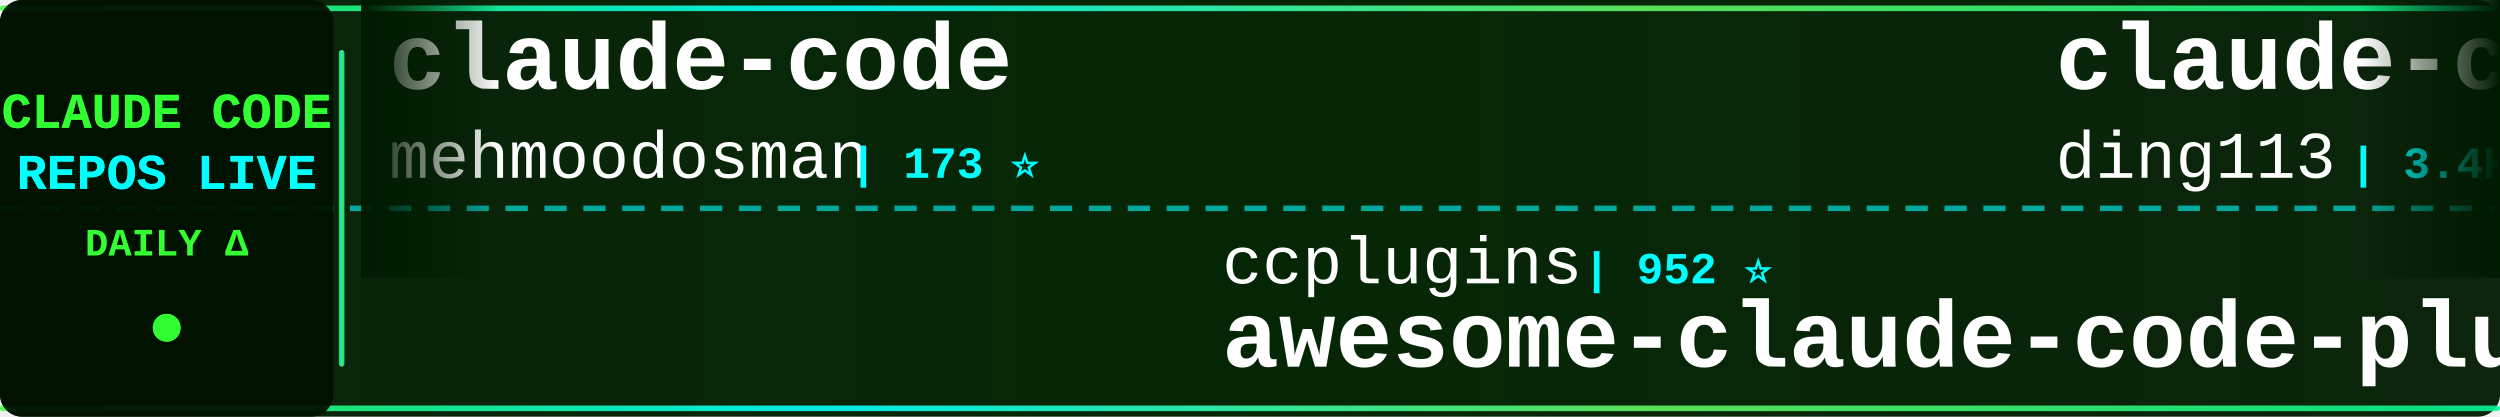
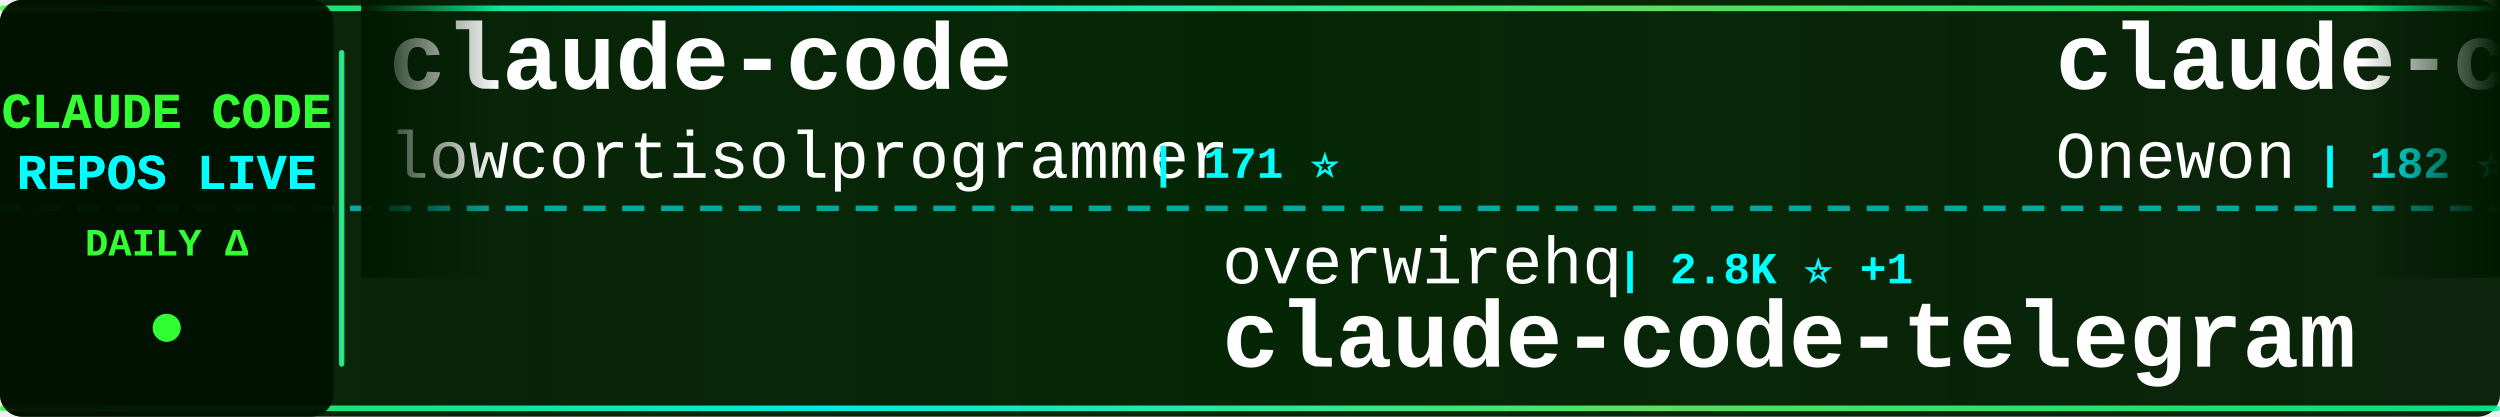
<svg xmlns="http://www.w3.org/2000/svg" width="900" height="150">
  <defs>
    <linearGradient id="tickerBg" x1="0%" y1="0%" x2="100%" y2="0%">
      <stop offset="0%" style="stop-color:#001a00;stop-opacity:0.95" />
      <stop offset="50%" style="stop-color:#002200;stop-opacity:0.98" />
      <stop offset="100%" style="stop-color:#001a00;stop-opacity:0.95" />
    </linearGradient>
    <linearGradient id="borderGrad" x1="0%" y1="0%" x2="100%" y2="0%">
      <stop offset="0%" style="stop-color:#33ff33;stop-opacity:0.85">
        <animate attributeName="stop-opacity" values="0.85;1;0.85" dur="2s" repeatCount="indefinite" />
      </stop>
      <stop offset="33%" style="stop-color:#00ffff;stop-opacity:0.9">
        <animate attributeName="stop-opacity" values="0.9;1;0.9" dur="2.2s" repeatCount="indefinite" />
      </stop>
      <stop offset="66%" style="stop-color:#66ff66;stop-opacity:0.85">
        <animate attributeName="stop-opacity" values="0.85;1;0.85" dur="1.8s" repeatCount="indefinite" />
      </stop>
      <stop offset="100%" style="stop-color:#00ff99;stop-opacity:0.85">
        <animate attributeName="stop-opacity" values="0.85;1;0.85" dur="2s" repeatCount="indefinite" />
      </stop>
    </linearGradient>
    <filter id="textGlow">
      <feGaussianBlur stdDeviation="0.1" result="coloredBlur" />
      <feMerge>
        <feMergeNode in="coloredBlur" />
        <feMergeNode in="SourceGraphic" />
      </feMerge>
    </filter>
    <filter id="metricGlow">
      <feGaussianBlur stdDeviation="0.2" result="coloredBlur" />
      <feMerge>
        <feMergeNode in="coloredBlur" />
        <feMergeNode in="SourceGraphic" />
      </feMerge>
    </filter>
    <linearGradient id="leftFade" x1="0%" y1="0%" x2="100%" y2="0%">
      <stop offset="0%" style="stop-color:#001a00;stop-opacity:1" />
      <stop offset="100%" style="stop-color:#001a00;stop-opacity:0" />
    </linearGradient>
    <linearGradient id="rightFade" x1="0%" y1="0%" x2="100%" y2="0%">
      <stop offset="0%" style="stop-color:#001a00;stop-opacity:0" />
      <stop offset="100%" style="stop-color:#001a00;stop-opacity:1" />
    </linearGradient>
  </defs>
  <rect width="900" height="150" fill="url(#tickerBg)" rx="8" />
  <rect x="0" y="2" width="900" height="2" fill="url(#borderGrad)" rx="1" />
  <rect x="0" y="146" width="900" height="2" fill="url(#borderGrad)" rx="1" />
  <line x1="0" y1="75" x2="900" y2="75" stroke="#00ffff" stroke-width="2" stroke-dasharray="8 6" opacity="0.6" />
  <rect x="0" y="0" width="120" height="150" fill="#001100" opacity="0.95" rx="8" />
  <text x="60" y="46" font-family="'Courier New', monospace" font-size="18" font-weight="bold" fill="#33ff33" text-anchor="middle" filter="url(#textGlow)">
    CLAUDE CODE
  </text>
  <text x="60" y="68" font-family="'Courier New', monospace" font-size="18" font-weight="bold" fill="#00ffff" text-anchor="middle" filter="url(#textGlow)">
    REPOS LIVE
  </text>
  <text x="60" y="92" font-family="'Courier New', monospace" font-size="14" font-weight="bold" fill="#33ff33" text-anchor="middle">
    DAILY Δ
  </text>
  <circle cx="60" cy="118" r="5" fill="#33ff33" filter="url(#metricGlow)">
    <animate attributeName="r" values="4;6;4" dur="1.5s" repeatCount="indefinite" />
    <animate attributeName="opacity" values="0.6;1;0.6" dur="1.5s" repeatCount="indefinite" />
  </circle>
  <rect x="122" y="18" width="2" height="114" fill="url(#borderGrad)" rx="1" />
  <clipPath id="tickerClip">
    <rect x="130" y="0" width="770" height="150" />
  </clipPath>
  <g clip-path="url(#tickerClip)">
    <g id="tickerItems">
      <animateTransform attributeName="transform" attributeType="XML" type="translate" from="0 0" to="-3000 0" dur="54s" repeatCount="indefinite" />
      <g transform="translate(0, 0)">
        <text x="140" y="32" font-family="'Courier New', monospace" font-size="34" font-weight="bold" fill="#ffffff">claude-code</text>
-         <text x="140" y="64" font-family="'Courier New', monospace" font-size="24" font-weight="normal" fill="#ffffff" opacity="1.0">mehmoodosman</text>
-         <text x="306" y="64" font-family="'Courier New', monospace" font-size="16" font-weight="bold" fill="#00ffff"> | 173 ⭐</text>
+         <text x="140" y="64" font-family="'Courier New', monospace" font-size="24" font-weight="normal" fill="#ffffff" opacity="1.0">lowcortisolprogrammer</text>
+         <text x="414" y="64" font-family="'Courier New', monospace" font-size="16" font-weight="bold" fill="#00ffff"> | 171 ⭐</text>
      </g>
      <g transform="translate(300, 0)">
-         <text x="140" y="102" font-family="'Courier New', monospace" font-size="24" font-weight="normal" fill="#ffffff" opacity="1.0">ccplugins</text>
-         <text x="270" y="102" font-family="'Courier New', monospace" font-size="16" font-weight="bold" fill="#00ffff"> | 952 ⭐</text>
-         <text x="140" y="132" font-family="'Courier New', monospace" font-size="34" font-weight="bold" fill="#ffffff">awesome-claude-code-plug...</text>
+         <text x="140" y="102" font-family="'Courier New', monospace" font-size="24" font-weight="normal" fill="#ffffff" opacity="1.0">overwirehq</text>
+         <text x="282" y="102" font-family="'Courier New', monospace" font-size="16" font-weight="bold" fill="#00ffff"> | 2.8K ⭐ +1</text>
+         <text x="140" y="132" font-family="'Courier New', monospace" font-size="34" font-weight="bold" fill="#ffffff">claude-code-telegram</text>
      </g>
      <g transform="translate(600, 0)">
+         <text x="140" y="32" font-family="'Courier New', monospace" font-size="34" font-weight="bold" fill="#ffffff">claude-code</text>
+         <text x="140" y="64" font-family="'Courier New', monospace" font-size="24" font-weight="normal" fill="#ffffff" opacity="1.0">Onewon</text>
+         <text x="234" y="64" font-family="'Courier New', monospace" font-size="16" font-weight="bold" fill="#00ffff"> | 182 ⭐</text>
+       </g>
+       <g transform="translate(900, 0)">
+         <text x="140" y="102" font-family="'Courier New', monospace" font-size="24" font-weight="normal" fill="#ffffff" opacity="1.0">Yuyz0112</text>
+         <text x="258" y="102" font-family="'Courier New', monospace" font-size="16" font-weight="bold" fill="#00ffff"> | 2.4K ⭐</text>
+         <text x="140" y="132" font-family="'Courier New', monospace" font-size="34" font-weight="bold" fill="#ffffff">claude-code-reverse</text>
+       </g>
+       <g transform="translate(1200, 0)">
+         <text x="140" y="32" font-family="'Courier New', monospace" font-size="34" font-weight="bold" fill="#ffffff">claude-code-guide</text>
+         <text x="140" y="64" font-family="'Courier New', monospace" font-size="24" font-weight="normal" fill="#ffffff" opacity="1.0">Cranot</text>
+         <text x="234" y="64" font-family="'Courier New', monospace" font-size="16" font-weight="bold" fill="#00ffff"> | 2.9K ⭐</text>
+       </g>
+       <g transform="translate(1500, 0)">
+         <text x="140" y="102" font-family="'Courier New', monospace" font-size="24" font-weight="normal" fill="#ffffff" opacity="1.0">Tinkeringg-Lab</text>
+         <text x="330" y="102" font-family="'Courier New', monospace" font-size="16" font-weight="bold" fill="#00ffff"> | 214 ⭐</text>
+         <text x="140" y="132" font-family="'Courier New', monospace" font-size="34" font-weight="bold" fill="#ffffff">claude-code</text>
+       </g>
+       <g transform="translate(1800, 0)">
+         <text x="140" y="32" font-family="'Courier New', monospace" font-size="34" font-weight="bold" fill="#ffffff">claude-code-rust</text>
+         <text x="140" y="64" font-family="'Courier New', monospace" font-size="24" font-weight="normal" fill="#ffffff" opacity="1.0">lorryjovens-hub</text>
+         <text x="342" y="64" font-family="'Courier New', monospace" font-size="16" font-weight="bold" fill="#00ffff"> | 1.7K ⭐</text>
+       </g>
+       <g transform="translate(2100, 0)">
+         <text x="140" y="102" font-family="'Courier New', monospace" font-size="24" font-weight="normal" fill="#ffffff" opacity="1.0">repowise-dev</text>
+         <text x="306" y="102" font-family="'Courier New', monospace" font-size="16" font-weight="bold" fill="#00ffff"> | 1.2K ⭐</text>
+         <text x="140" y="132" font-family="'Courier New', monospace" font-size="34" font-weight="bold" fill="#ffffff">claude-code-prompts</text>
+       </g>
+       <g transform="translate(2400, 0)">
        <text x="140" y="32" font-family="'Courier New', monospace" font-size="34" font-weight="bold" fill="#ffffff">claude-code-hub</text>
        <text x="140" y="64" font-family="'Courier New', monospace" font-size="24" font-weight="normal" fill="#ffffff" opacity="1.0">ding113</text>
        <text x="246" y="64" font-family="'Courier New', monospace" font-size="16" font-weight="bold" fill="#00ffff"> | 3.4K ⭐</text>
      </g>
-       <g transform="translate(900, 0)">
-         <text x="140" y="102" font-family="'Courier New', monospace" font-size="24" font-weight="normal" fill="#ffffff" opacity="1.0">777genius</text>
-         <text x="270" y="102" font-family="'Courier New', monospace" font-size="16" font-weight="bold" fill="#00ffff"> | 933 ⭐ +1</text>
-         <text x="140" y="132" font-family="'Courier New', monospace" font-size="34" font-weight="bold" fill="#ffffff">claude-code-source-code</text>
-       </g>
-       <g transform="translate(1200, 0)">
-         <text x="140" y="32" font-family="'Courier New', monospace" font-size="34" font-weight="bold" fill="#ffffff">claude-code-telegram</text>
-         <text x="140" y="64" font-family="'Courier New', monospace" font-size="24" font-weight="normal" fill="#ffffff" opacity="1.0">overwirehq</text>
-         <text x="282" y="64" font-family="'Courier New', monospace" font-size="16" font-weight="bold" fill="#00ffff"> | 2.8K ⭐</text>
-       </g>
-       <g transform="translate(1500, 0)">
-         <text x="140" y="102" font-family="'Courier New', monospace" font-size="24" font-weight="normal" fill="#ffffff" opacity="1.0">techjarves</text>
-         <text x="282" y="102" font-family="'Courier New', monospace" font-size="16" font-weight="bold" fill="#00ffff"> | 1.5K ⭐</text>
-         <text x="140" y="132" font-family="'Courier New', monospace" font-size="34" font-weight="bold" fill="#ffffff">ClaudeCode-Portable</text>
-       </g>
-       <g transform="translate(1800, 0)">
-         <text x="140" y="32" font-family="'Courier New', monospace" font-size="34" font-weight="bold" fill="#ffffff">claude-code-source</text>
-         <text x="140" y="64" font-family="'Courier New', monospace" font-size="24" font-weight="normal" fill="#ffffff" opacity="1.0">hangsman</text>
-         <text x="258" y="64" font-family="'Courier New', monospace" font-size="16" font-weight="bold" fill="#00ffff"> | 795 ⭐</text>
-       </g>
-       <g transform="translate(2100, 0)">
-         <text x="140" y="102" font-family="'Courier New', monospace" font-size="24" font-weight="normal" fill="#ffffff" opacity="1.0">claude-code-best</text>
-         <text x="354" y="102" font-family="'Courier New', monospace" font-size="16" font-weight="bold" fill="#00ffff"> | 22.7K ⭐ +2</text>
-         <text x="140" y="132" font-family="'Courier New', monospace" font-size="34" font-weight="bold" fill="#ffffff">claude-code</text>
-       </g>
-       <g transform="translate(2400, 0)">
-         <text x="140" y="32" font-family="'Courier New', monospace" font-size="34" font-weight="bold" fill="#ffffff">claude-code-spec-workflo...</text>
-         <text x="140" y="64" font-family="'Courier New', monospace" font-size="24" font-weight="normal" fill="#ffffff" opacity="1.0">Pimzino</text>
-         <text x="246" y="64" font-family="'Courier New', monospace" font-size="16" font-weight="bold" fill="#00ffff"> | 3.9K ⭐</text>
-       </g>
      <g transform="translate(2700, 0)">
-         <text x="140" y="102" font-family="'Courier New', monospace" font-size="24" font-weight="normal" fill="#ffffff" opacity="1.0">shareAI-lab</text>
-         <text x="294" y="102" font-family="'Courier New', monospace" font-size="16" font-weight="bold" fill="#00ffff"> | 77.6K ⭐ +11</text>
-         <text x="140" y="132" font-family="'Courier New', monospace" font-size="34" font-weight="bold" fill="#ffffff">learn-claude-code</text>
+         <text x="140" y="102" font-family="'Courier New', monospace" font-size="24" font-weight="normal" fill="#ffffff" opacity="1.0">shanraisshan</text>
+         <text x="306" y="102" font-family="'Courier New', monospace" font-size="16" font-weight="bold" fill="#00ffff"> | 66.4K ⭐ +2</text>
+         <text x="140" y="132" font-family="'Courier New', monospace" font-size="34" font-weight="bold" fill="#ffffff">claude-code-best-practic...</text>
      </g>
      <g transform="translate(3000, 0)">
        <text x="140" y="32" font-family="'Courier New', monospace" font-size="34" font-weight="bold" fill="#ffffff">claude-code</text>
-         <text x="140" y="64" font-family="'Courier New', monospace" font-size="24" font-weight="normal" fill="#ffffff" opacity="1.0">mehmoodosman</text>
-         <text x="306" y="64" font-family="'Courier New', monospace" font-size="16" font-weight="bold" fill="#00ffff"> | 173 ⭐</text>
+         <text x="140" y="64" font-family="'Courier New', monospace" font-size="24" font-weight="normal" fill="#ffffff" opacity="1.0">lowcortisolprogrammer</text>
+         <text x="414" y="64" font-family="'Courier New', monospace" font-size="16" font-weight="bold" fill="#00ffff"> | 171 ⭐</text>
      </g>
      <g transform="translate(3300, 0)">
-         <text x="140" y="102" font-family="'Courier New', monospace" font-size="24" font-weight="normal" fill="#ffffff" opacity="1.0">ccplugins</text>
-         <text x="270" y="102" font-family="'Courier New', monospace" font-size="16" font-weight="bold" fill="#00ffff"> | 952 ⭐</text>
-         <text x="140" y="132" font-family="'Courier New', monospace" font-size="34" font-weight="bold" fill="#ffffff">awesome-claude-code-plug...</text>
+         <text x="140" y="102" font-family="'Courier New', monospace" font-size="24" font-weight="normal" fill="#ffffff" opacity="1.0">overwirehq</text>
+         <text x="282" y="102" font-family="'Courier New', monospace" font-size="16" font-weight="bold" fill="#00ffff"> | 2.8K ⭐ +1</text>
+         <text x="140" y="132" font-family="'Courier New', monospace" font-size="34" font-weight="bold" fill="#ffffff">claude-code-telegram</text>
      </g>
      <g transform="translate(3600, 0)">
-         <text x="140" y="32" font-family="'Courier New', monospace" font-size="34" font-weight="bold" fill="#ffffff">claude-code-hub</text>
-         <text x="140" y="64" font-family="'Courier New', monospace" font-size="24" font-weight="normal" fill="#ffffff" opacity="1.0">ding113</text>
-         <text x="246" y="64" font-family="'Courier New', monospace" font-size="16" font-weight="bold" fill="#00ffff"> | 3.4K ⭐</text>
+         <text x="140" y="32" font-family="'Courier New', monospace" font-size="34" font-weight="bold" fill="#ffffff">claude-code</text>
+         <text x="140" y="64" font-family="'Courier New', monospace" font-size="24" font-weight="normal" fill="#ffffff" opacity="1.0">Onewon</text>
+         <text x="234" y="64" font-family="'Courier New', monospace" font-size="16" font-weight="bold" fill="#00ffff"> | 182 ⭐</text>
      </g>
      <g transform="translate(3900, 0)">
-         <text x="140" y="102" font-family="'Courier New', monospace" font-size="24" font-weight="normal" fill="#ffffff" opacity="1.0">777genius</text>
-         <text x="270" y="102" font-family="'Courier New', monospace" font-size="16" font-weight="bold" fill="#00ffff"> | 933 ⭐ +1</text>
-         <text x="140" y="132" font-family="'Courier New', monospace" font-size="34" font-weight="bold" fill="#ffffff">claude-code-source-code</text>
+         <text x="140" y="102" font-family="'Courier New', monospace" font-size="24" font-weight="normal" fill="#ffffff" opacity="1.0">Yuyz0112</text>
+         <text x="258" y="102" font-family="'Courier New', monospace" font-size="16" font-weight="bold" fill="#00ffff"> | 2.4K ⭐</text>
+         <text x="140" y="132" font-family="'Courier New', monospace" font-size="34" font-weight="bold" fill="#ffffff">claude-code-reverse</text>
      </g>
    </g>
  </g>
  <rect x="130" y="0" width="50" height="100" fill="url(#leftFade)" />
  <rect x="850" y="0" width="50" height="100" fill="url(#rightFade)" />
</svg>
